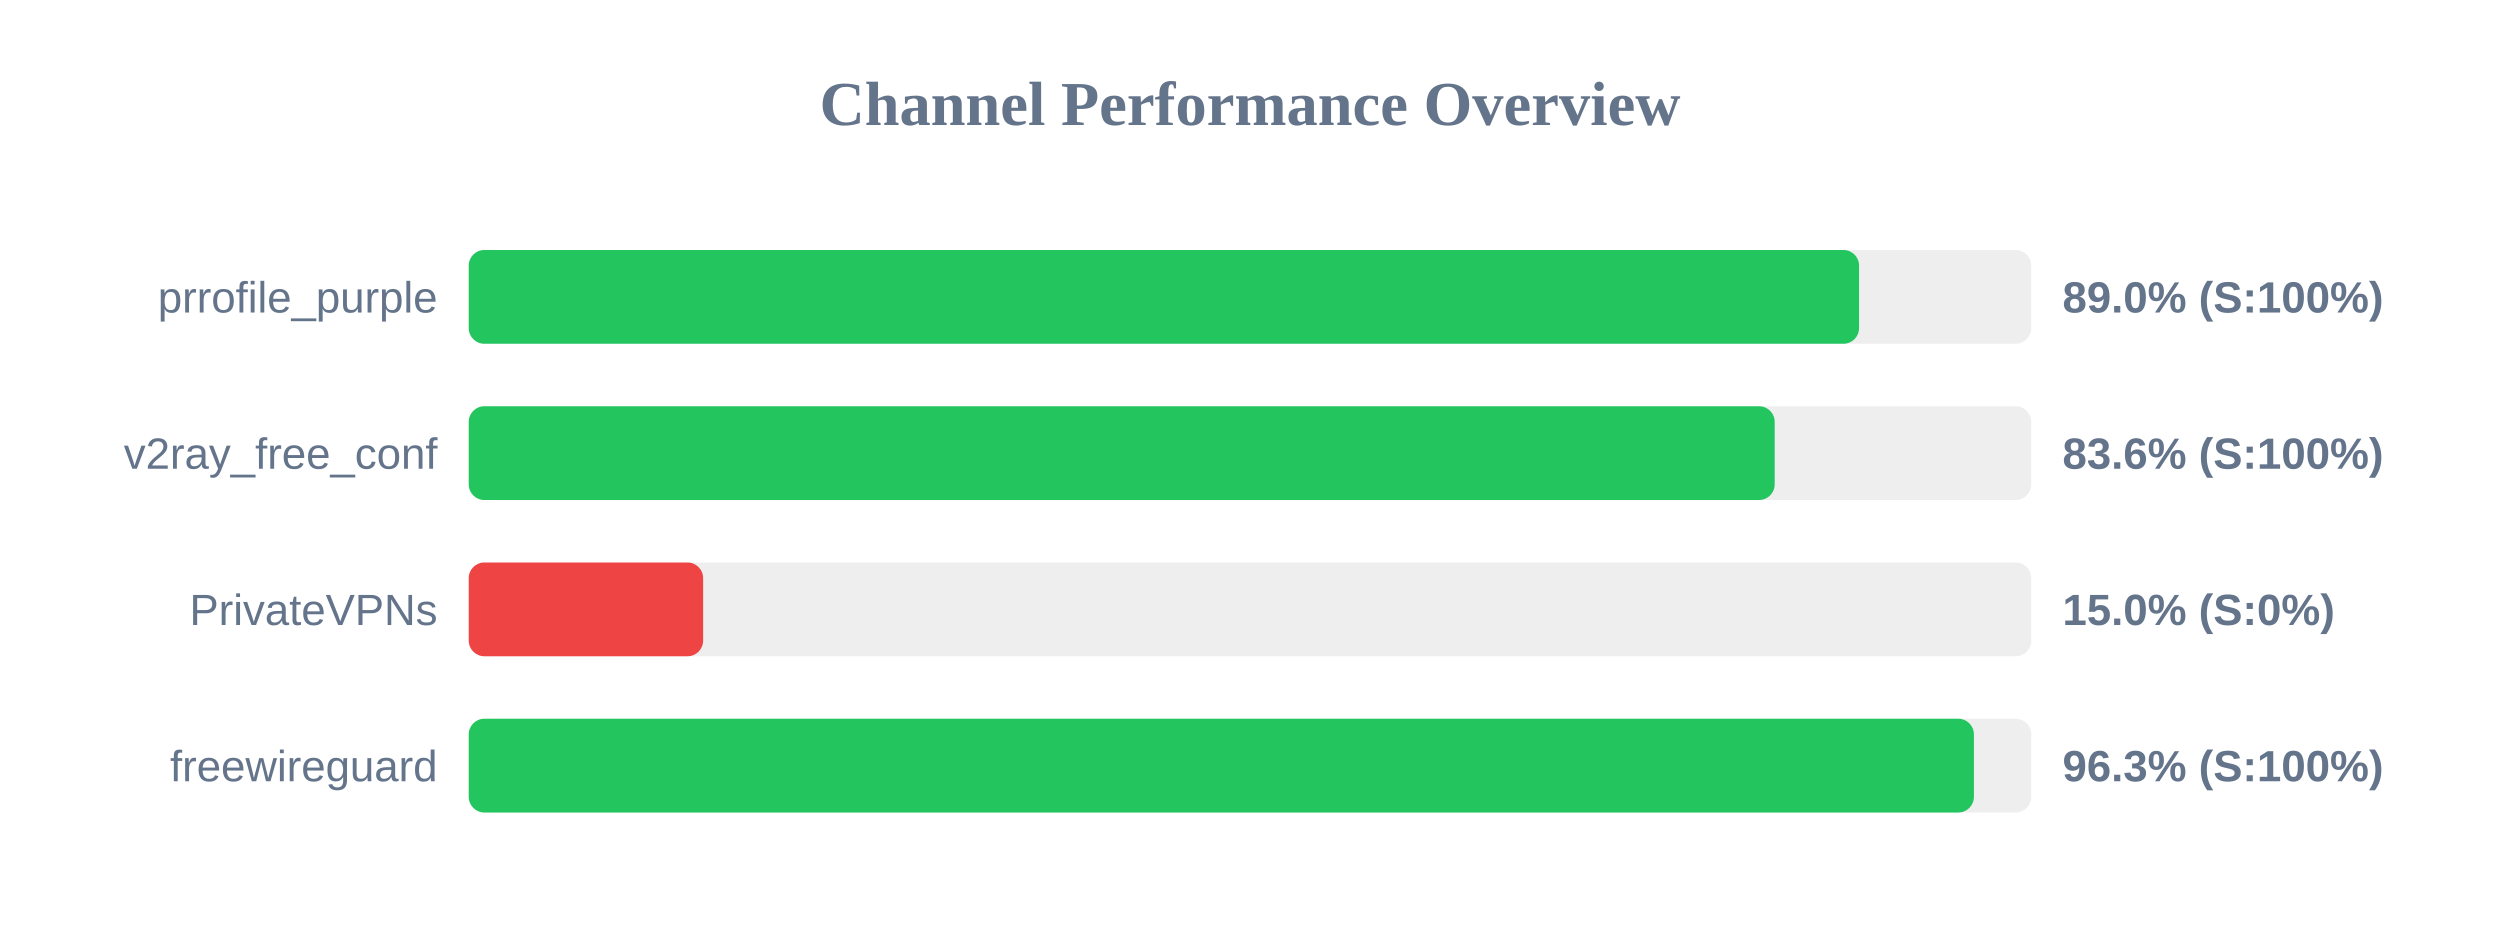
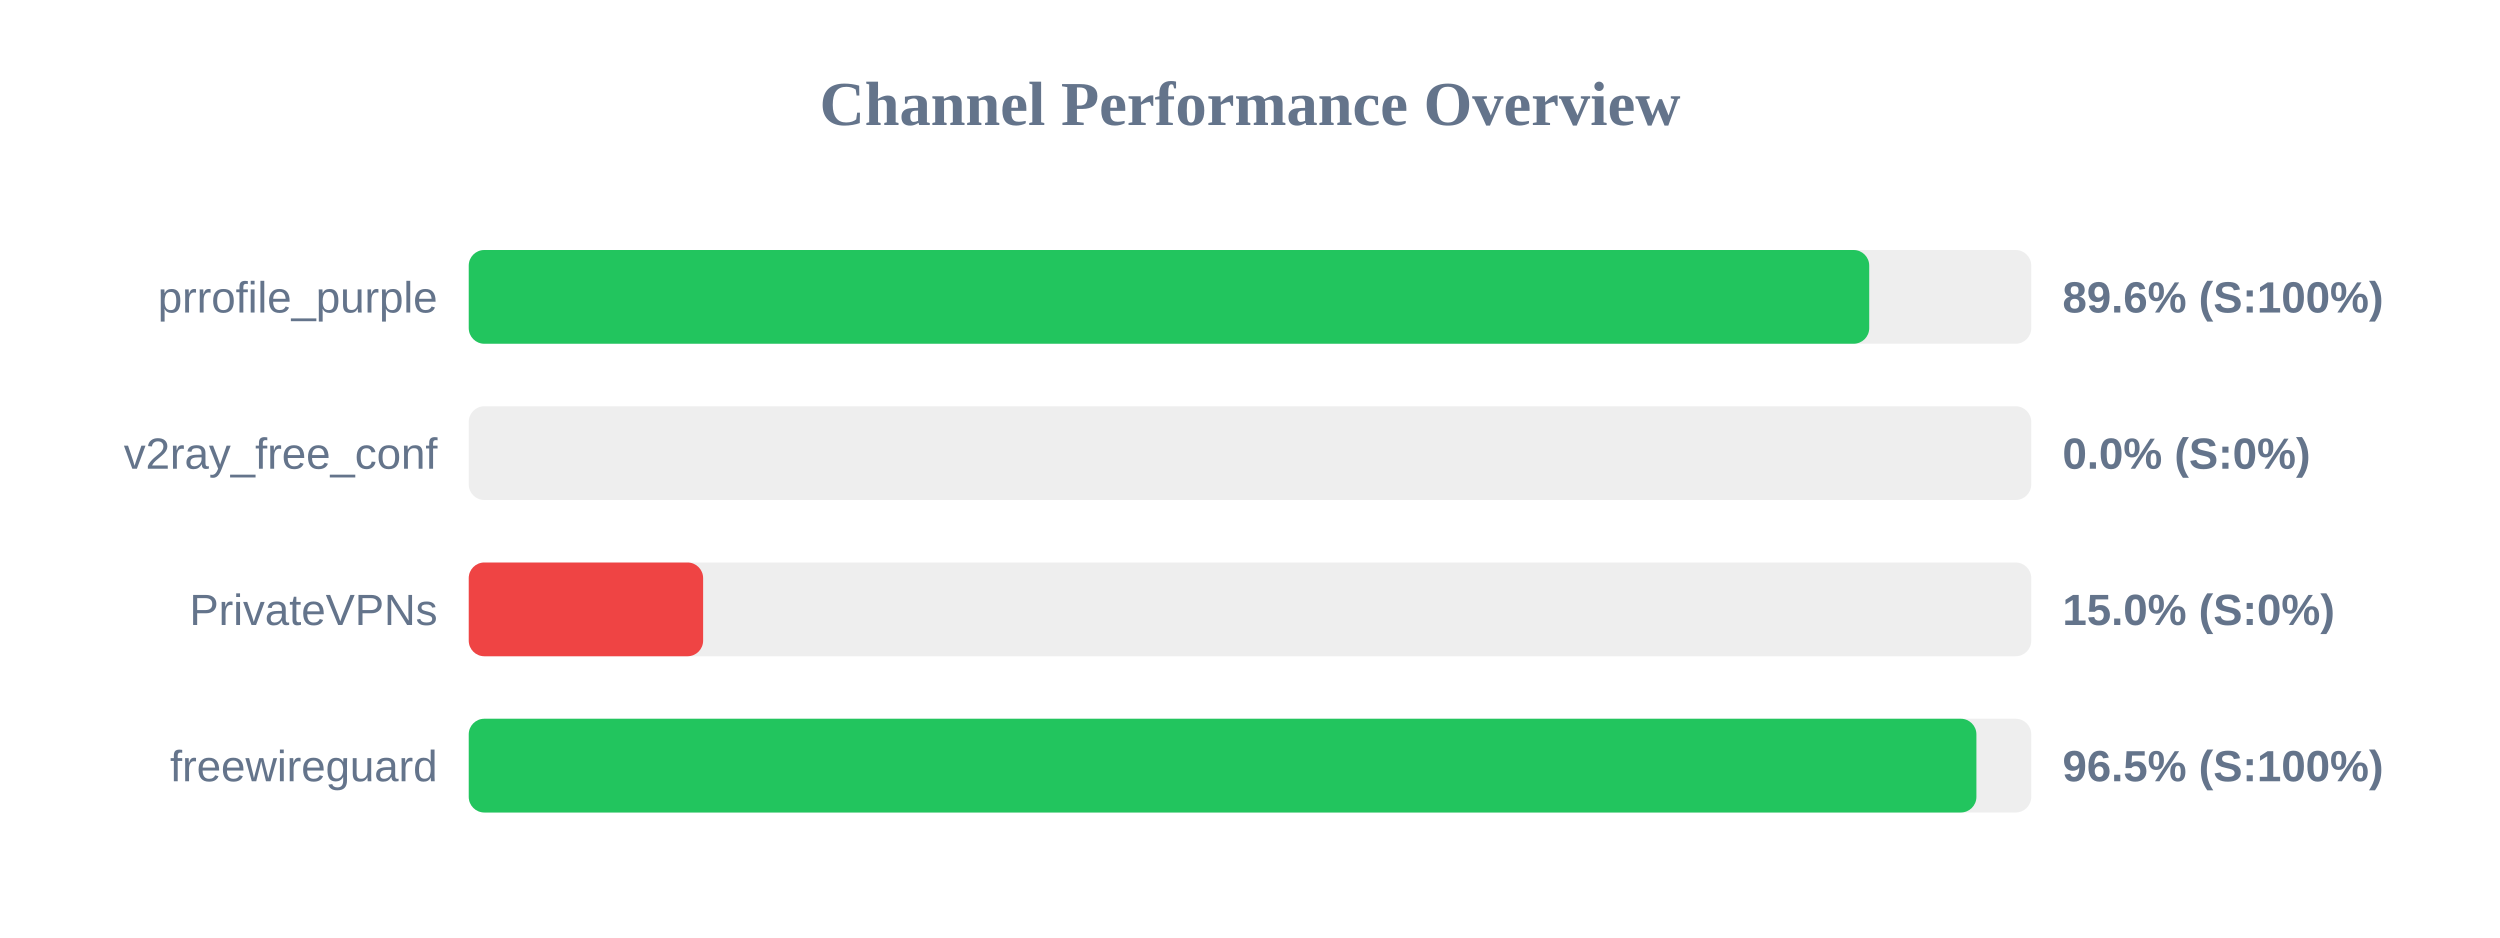
<svg xmlns="http://www.w3.org/2000/svg" width="800" height="300" version="1.1">
  <style>
        .row { font: 14px Arial; fill: #64748b; }
        .score { font: bold 14px Arial; fill: #64748b; }
    </style>
  <text x="400" y="40" text-anchor="middle" font-size="20px" font-weight="bold" fill="#64748b">Channel Performance Overview</text>
  <rect x="150" y="80" width="500" height="30" fill="#eee" rx="5" />
-   <rect x="150" y="80" width="444.9" height="30" fill="#22c55e" rx="5" />
+   <rect x="150" y="80" width="448.15" height="30" fill="#22c55e" rx="5" />
  <text x="140" y="100" text-anchor="end" class="row">prrofile_purple</text>
-   <text x="660" y="100" text-anchor="start" class="score">89.0% (S:100%)</text>
+   <text x="660" y="100" text-anchor="start" class="score">89.6% (S:100%)</text>
  <rect x="150" y="130" width="500" height="30" fill="#eee" rx="5" />
-   <rect x="150" y="130" width="417.9" height="30" fill="#22c55e" rx="5" />
+   <rect x="150" y="130" width="0.0" height="30" fill="#ef4444" rx="5" />
  <text x="140" y="150" text-anchor="end" class="row">v2ray_free_conf</text>
-   <text x="660" y="150" text-anchor="start" class="score">83.6% (S:100%)</text>
+   <text x="660" y="150" text-anchor="start" class="score">0.0% (S:0%)</text>
  <rect x="150" y="180" width="500" height="30" fill="#eee" rx="5" />
  <rect x="150" y="180" width="75.0" height="30" fill="#ef4444" rx="5" />
  <text x="140" y="200" text-anchor="end" class="row">PrivateVPNs</text>
  <text x="660" y="200" text-anchor="start" class="score">15.0% (S:0%)</text>
  <rect x="150" y="230" width="500" height="30" fill="#eee" rx="5" />
-   <rect x="150" y="230" width="481.65" height="30" fill="#22c55e" rx="5" />
+   <rect x="150" y="230" width="482.45" height="30" fill="#22c55e" rx="5" />
  <text x="140" y="250" text-anchor="end" class="row">freewireguard</text>
-   <text x="660" y="250" text-anchor="start" class="score">96.3% (S:100%)</text>
+   <text x="660" y="250" text-anchor="start" class="score">96.5% (S:100%)</text>
</svg>
